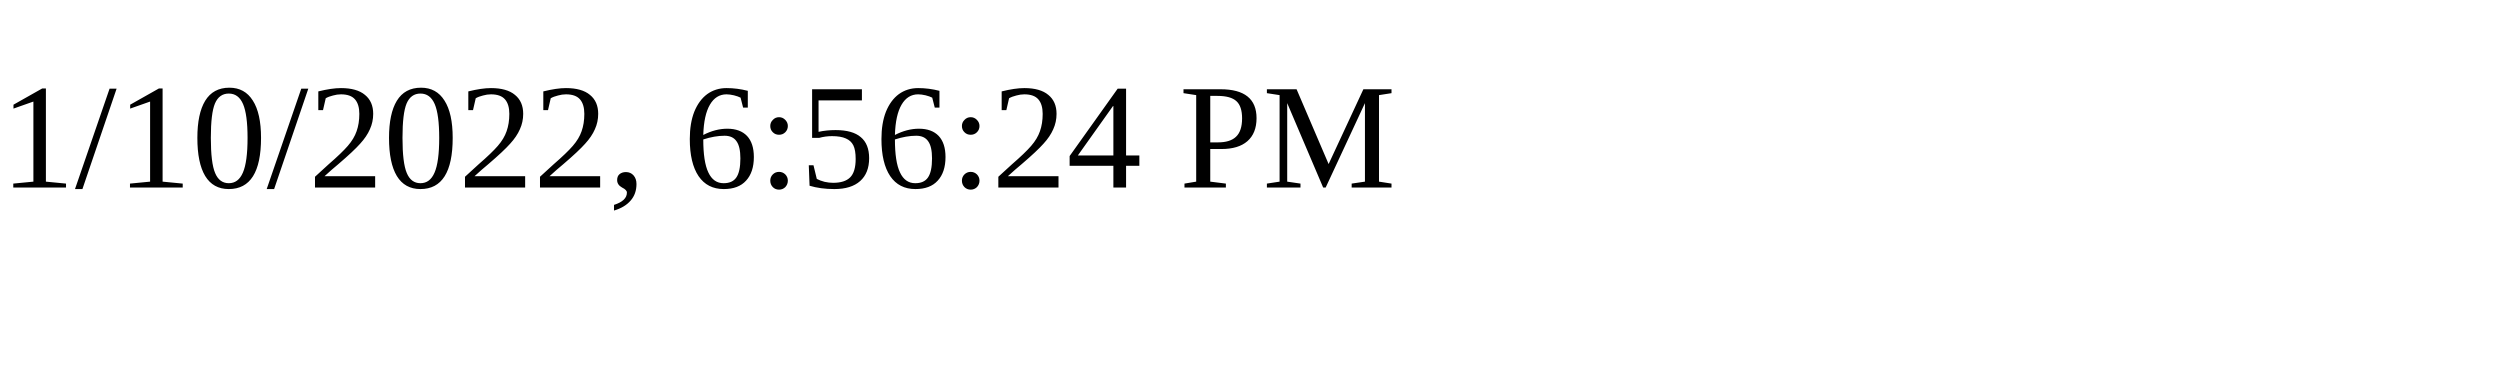
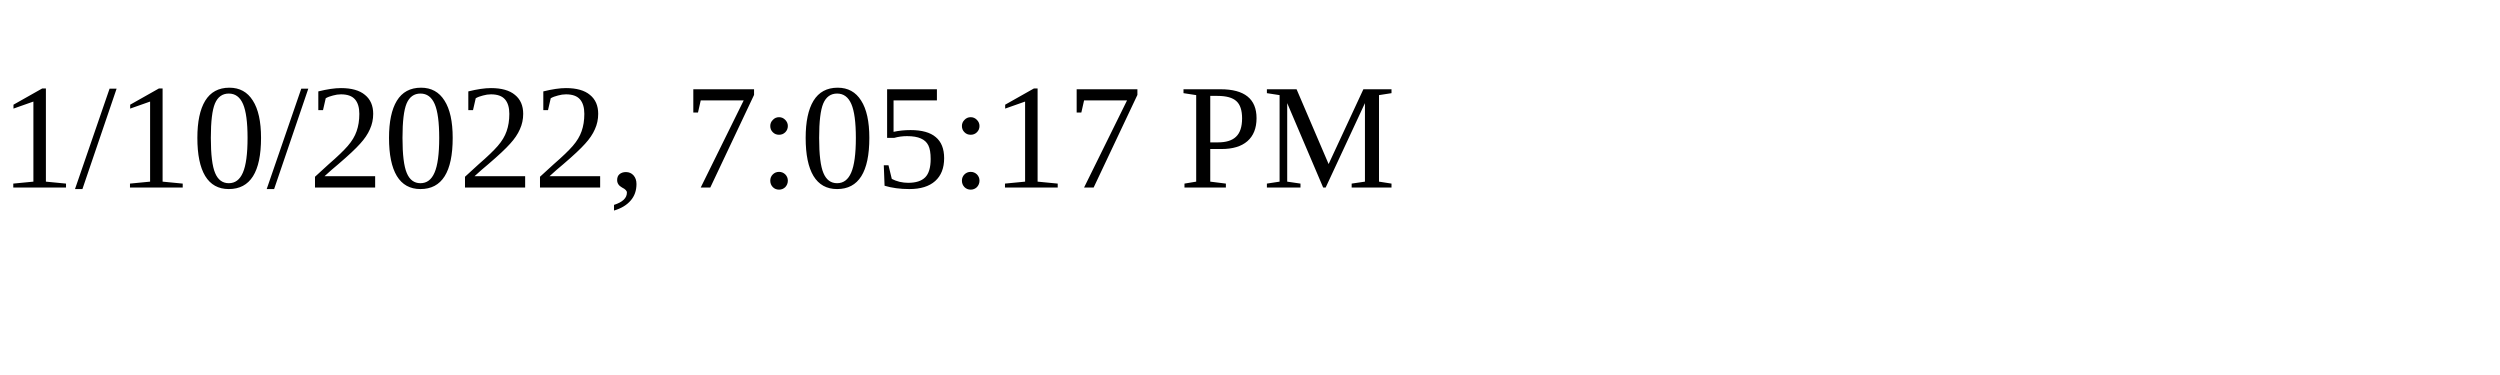
<svg xmlns="http://www.w3.org/2000/svg" height="30" width="200">
-   <text x="0" y="15">1/10/2022, 6:56:24 PM</text>
+   <text x="0" y="15">1/10/2022, 7:05:17 PM</text>
</svg>
